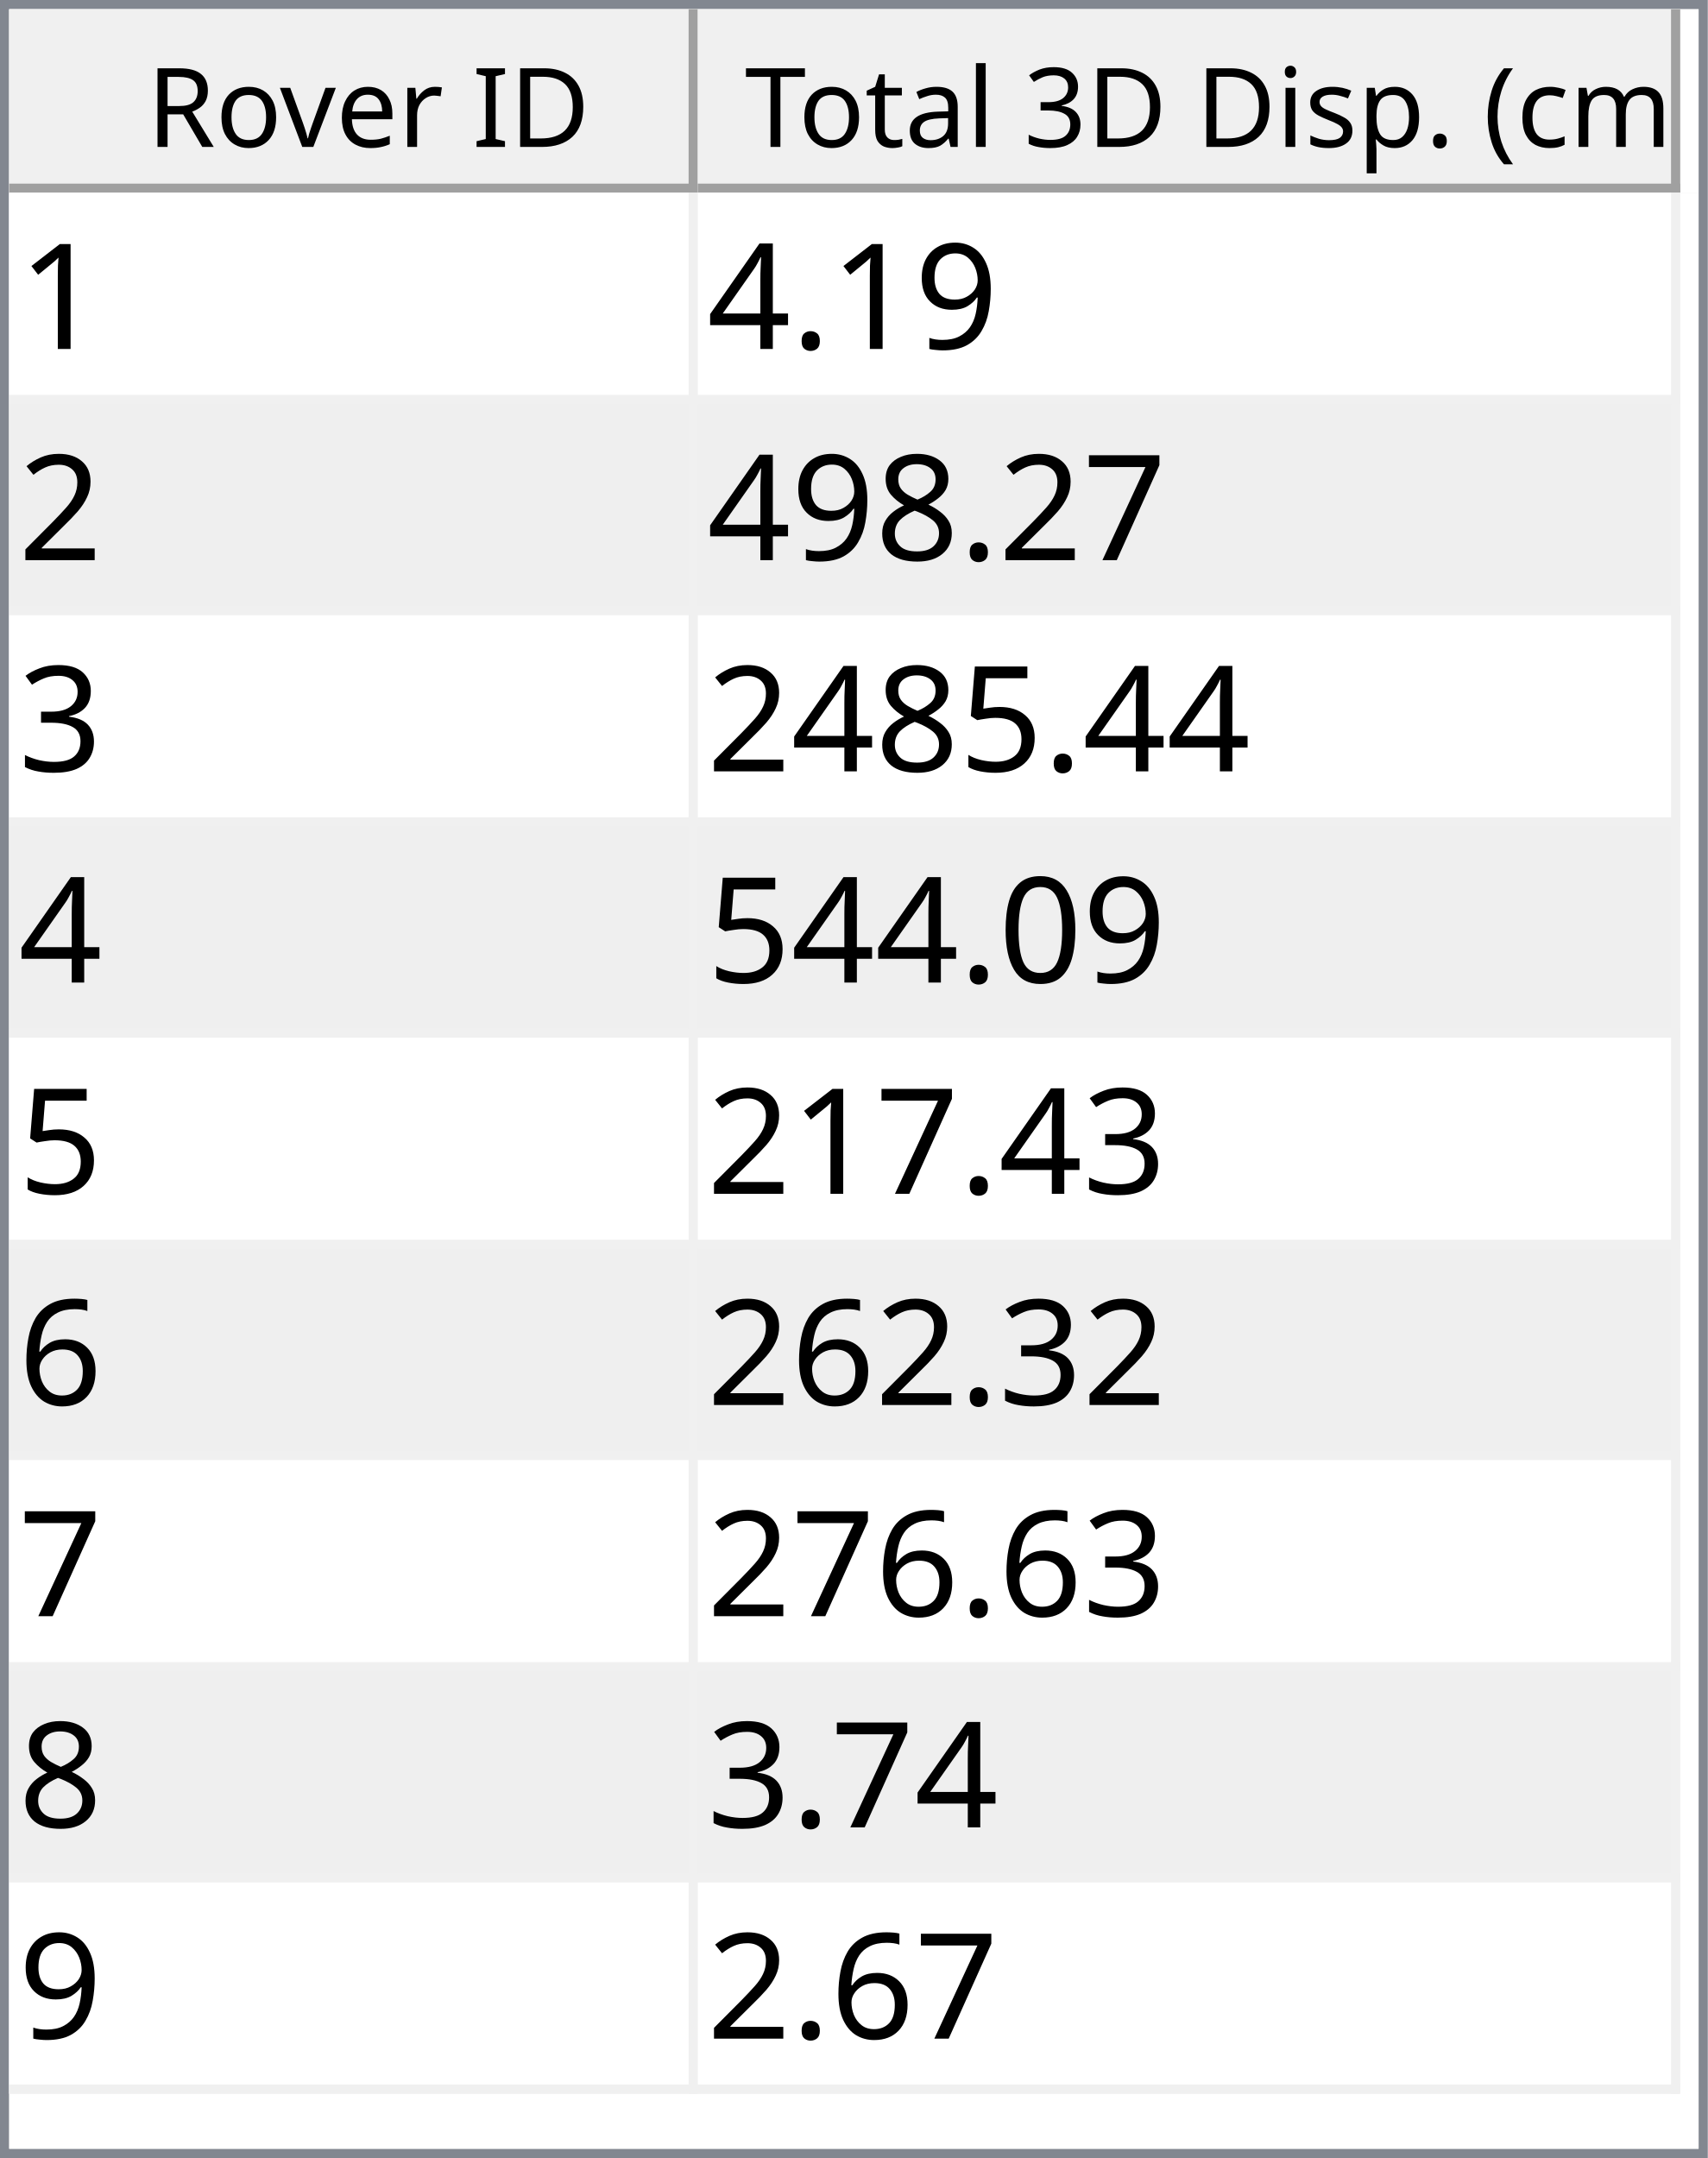
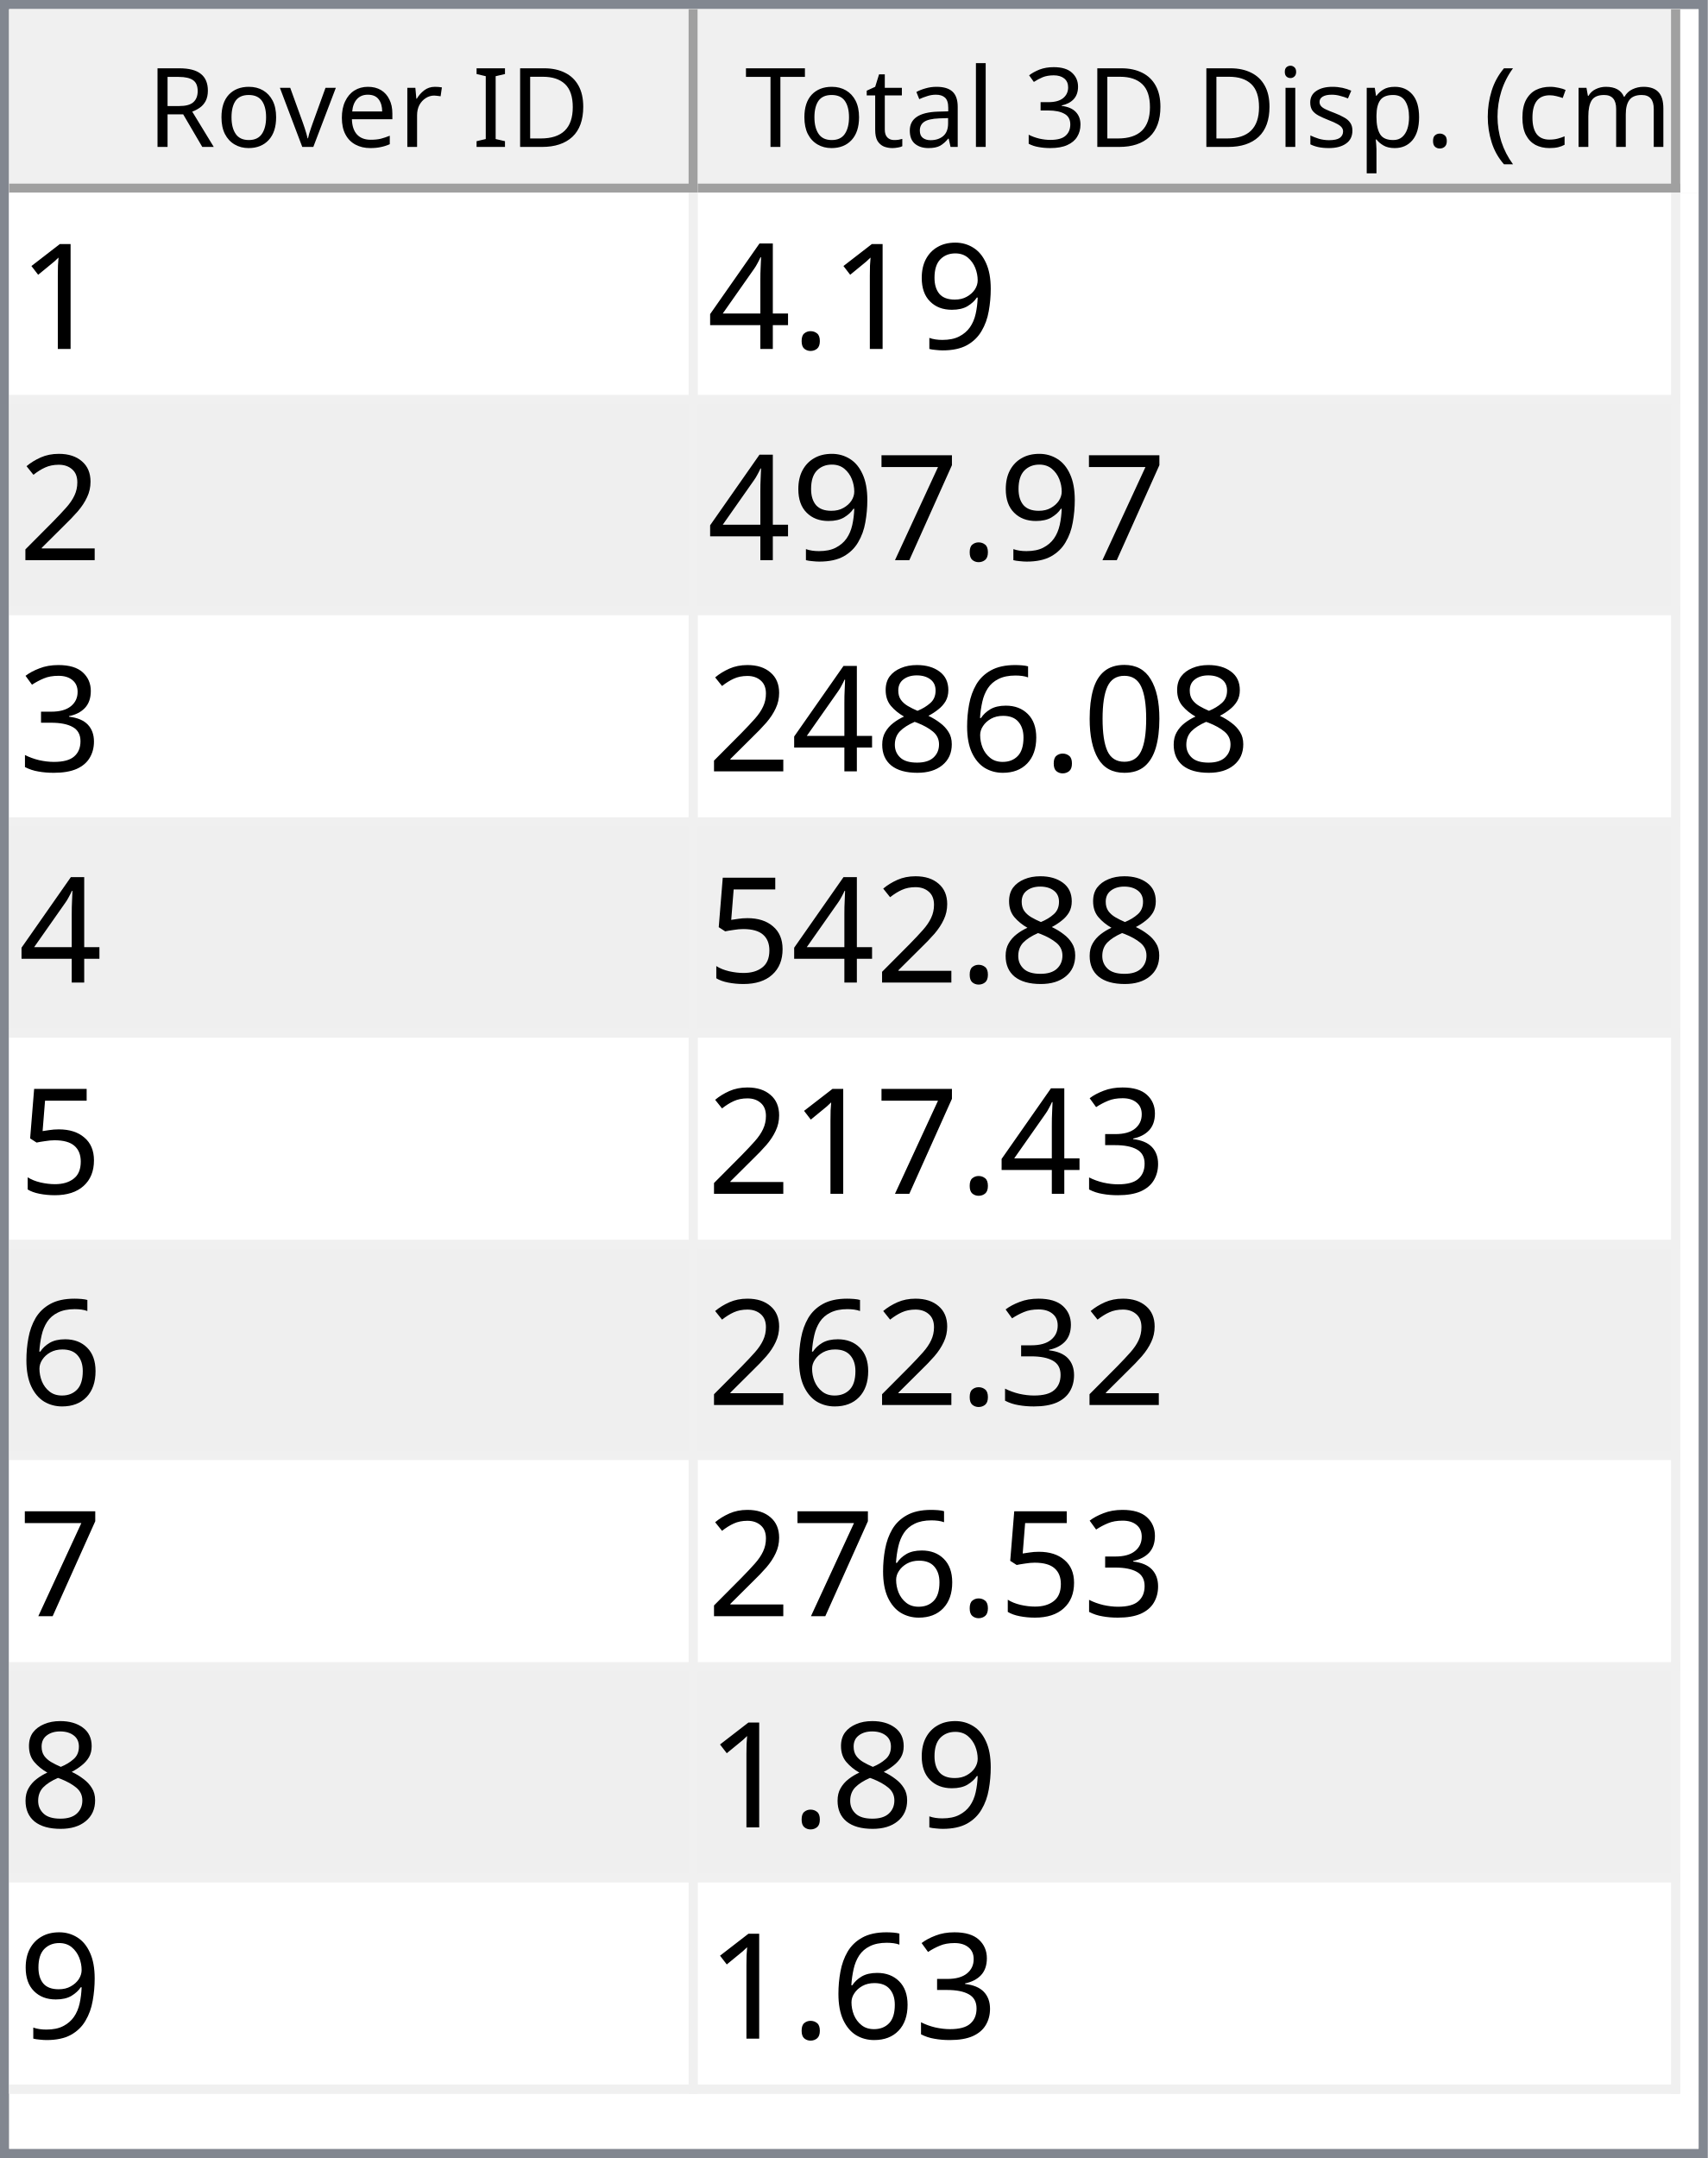
<svg xmlns="http://www.w3.org/2000/svg" style="fill-opacity:1; color-rendering:auto; color-interpolation:auto; text-rendering:auto; stroke:black; stroke-linecap:square; stroke-miterlimit:10; shape-rendering:auto; stroke-opacity:1; fill:black; stroke-dasharray:none; font-weight:normal; stroke-width:1; font-family:'Dialog'; font-style:normal; stroke-linejoin:miter; font-size:12px; stroke-dashoffset:0; image-rendering:auto;" width="186" height="235">
  <defs id="genericDefs" />
  <g>
    <defs id="defs1">
      <clipPath clipPathUnits="userSpaceOnUse" id="clipPath1">
        <path d="M0 0 L186 0 L186 235 L0 235 L0 0 Z" />
      </clipPath>
      <clipPath clipPathUnits="userSpaceOnUse" id="clipPath2">
        <path d="M0 0 L0 235 L186 235 L186 0 Z" />
      </clipPath>
      <clipPath clipPathUnits="userSpaceOnUse" id="clipPath3">
        <path d="M0 0 L0 20 L184 20 L184 0 Z" />
      </clipPath>
      <clipPath clipPathUnits="userSpaceOnUse" id="clipPath4">
        <path d="M0 0 L0 20 L75 20 L75 0 Z" />
      </clipPath>
      <clipPath clipPathUnits="userSpaceOnUse" id="clipPath5">
        <path d="M1 1 L1 19 L74 19 L74 1 Z" />
      </clipPath>
      <clipPath clipPathUnits="userSpaceOnUse" id="clipPath6">
        <path d="M0 0 L0 18 L73 18 L73 0 Z" />
      </clipPath>
      <clipPath clipPathUnits="userSpaceOnUse" id="clipPath7">
        <path d="M-0.5 -0.5 L-0.5 19.5 L74.5 19.5 L74.5 -0.5 Z" />
      </clipPath>
      <clipPath clipPathUnits="userSpaceOnUse" id="clipPath8">
        <path d="M0 0 L0 20 L107 20 L107 0 Z" />
      </clipPath>
      <clipPath clipPathUnits="userSpaceOnUse" id="clipPath9">
        <path d="M1 1 L1 19 L106 19 L106 1 Z" />
      </clipPath>
      <clipPath clipPathUnits="userSpaceOnUse" id="clipPath10">
        <path d="M0 0 L0 18 L105 18 L105 0 Z" />
      </clipPath>
      <clipPath clipPathUnits="userSpaceOnUse" id="clipPath11">
        <path d="M-0.5 -0.5 L-0.5 19.5 L106.5 19.5 L106.5 -0.5 Z" />
      </clipPath>
      <clipPath clipPathUnits="userSpaceOnUse" id="clipPath12">
        <path d="M0 0 L0 213 L184 213 L184 0 Z" />
      </clipPath>
      <clipPath clipPathUnits="userSpaceOnUse" id="clipPath13">
        <path d="M0 0 L0 207 L182 207 L182 0 Z" />
      </clipPath>
      <clipPath clipPathUnits="userSpaceOnUse" id="clipPath14">
        <path d="M-0.5 -0.5 L-0.5 206.5 L181.5 206.5 L181.5 -0.5 Z" />
      </clipPath>
      <clipPath clipPathUnits="userSpaceOnUse" id="clipPath15">
        <path d="M0 0 L0 22 L74 22 L74 0 Z" />
      </clipPath>
      <clipPath clipPathUnits="userSpaceOnUse" id="clipPath16">
        <path d="M0 0 L0 22 L106 22 L106 0 Z" />
      </clipPath>
      <font horiz-adv-x="64.551" id="font1">
        <font-face ascent="107.91" descent="25.098" units-per-em="100" style="font-style:normal; font-family:Segoe UI; font-weight:normal;" />
        <missing-glyph horiz-adv-x="64.551" d="M8.109 0 L8.109 68.266 L56.453 68.266 L56.453 0 L8.109 0 ZM15.328 7.234 L49.219 7.234 L49.219 61.031 L15.328 61.031 L15.328 7.234 Z" />
        <glyph unicode="D" horiz-adv-x="70.117" d="M9.188 0 L9.188 70.016 L28.516 70.016 Q65.531 70.016 65.531 35.891 Q65.531 19.672 55.25 9.836 Q44.969 0 27.734 0 L9.188 0 ZM17.391 62.594 L17.391 7.422 L27.828 7.422 Q41.609 7.422 49.273 14.797 Q56.938 22.172 56.938 35.688 Q56.938 62.594 28.328 62.594 L17.391 62.594 Z" />
        <glyph unicode="I" horiz-adv-x="26.611" d="M17.391 0 L9.188 0 L9.188 70.016 L17.391 70.016 L17.391 0 Z" />
        <glyph unicode=" " horiz-adv-x="27.393" d="" />
        <glyph unicode="r" horiz-adv-x="34.766" d="M34.188 41.891 Q32.078 43.5 28.125 43.5 Q23 43.5 19.555 38.672 Q16.109 33.844 16.109 25.484 L16.109 0 L8.109 0 L8.109 50 L16.109 50 L16.109 39.703 L16.312 39.703 Q18.016 44.969 21.531 47.922 Q25.047 50.875 29.391 50.875 Q32.516 50.875 34.188 50.203 L34.188 41.891 Z" />
        <glyph unicode="e" horiz-adv-x="52.295" d="M48.297 23 L12.984 23 Q13.188 14.656 17.484 10.109 Q21.781 5.562 29.297 5.562 Q37.75 5.562 44.828 11.141 L44.828 3.609 Q38.234 -1.172 27.391 -1.172 Q16.797 -1.172 10.742 5.641 Q4.688 12.453 4.688 24.812 Q4.688 36.469 11.305 43.82 Q17.922 51.172 27.734 51.172 Q37.547 51.172 42.922 44.828 Q48.297 38.484 48.297 27.203 L48.297 23 ZM40.094 29.781 Q40.047 36.719 36.75 40.578 Q33.453 44.438 27.594 44.438 Q21.922 44.438 17.969 40.383 Q14.016 36.328 13.094 29.781 L40.094 29.781 Z" />
        <glyph unicode="v" horiz-adv-x="47.9" d="M47.406 50 L27.484 0 L19.625 0 L0.688 50 L9.469 50 L22.172 13.672 Q23.578 9.672 23.922 6.688 L24.125 6.688 Q24.609 10.453 25.688 13.484 L38.969 50 L47.406 50 Z" />
        <glyph unicode="o" horiz-adv-x="58.594" d="M29 -1.172 Q17.922 -1.172 11.305 5.836 Q4.688 12.844 4.688 24.422 Q4.688 37.016 11.57 44.094 Q18.453 51.172 30.172 51.172 Q41.359 51.172 47.633 44.289 Q53.906 37.406 53.906 25.203 Q53.906 13.234 47.141 6.031 Q40.375 -1.172 29 -1.172 ZM29.594 44.438 Q21.875 44.438 17.383 39.188 Q12.891 33.938 12.891 24.703 Q12.891 15.828 17.43 10.695 Q21.969 5.562 29.594 5.562 Q37.359 5.562 41.531 10.594 Q45.703 15.625 45.703 24.906 Q45.703 34.281 41.531 39.359 Q37.359 44.438 29.594 44.438 Z" />
        <glyph unicode="R" horiz-adv-x="59.814" d="M59.375 0 L49.609 0 L37.891 19.625 Q36.281 22.359 34.766 24.289 Q33.25 26.219 31.664 27.438 Q30.078 28.656 28.25 29.219 Q26.422 29.781 24.125 29.781 L17.391 29.781 L17.391 0 L9.188 0 L9.188 70.016 L30.078 70.016 Q34.672 70.016 38.555 68.867 Q42.438 67.719 45.289 65.375 Q48.141 63.031 49.758 59.547 Q51.375 56.062 51.375 51.375 Q51.375 47.703 50.273 44.656 Q49.172 41.609 47.148 39.211 Q45.125 36.812 42.266 35.133 Q39.406 33.453 35.844 32.516 L35.844 32.328 Q37.594 31.547 38.891 30.547 Q40.188 29.547 41.359 28.18 Q42.531 26.812 43.68 25.078 Q44.828 23.344 46.234 21.047 L59.375 0 ZM17.391 62.594 L17.391 37.203 L28.516 37.203 Q31.594 37.203 34.203 38.133 Q36.812 39.062 38.719 40.797 Q40.625 42.531 41.703 45.047 Q42.781 47.562 42.781 50.688 Q42.781 56.297 39.141 59.445 Q35.5 62.594 28.609 62.594 L17.391 62.594 Z" />
        <glyph unicode=")" horiz-adv-x="30.176" d="M8.297 -15.922 L1.172 -15.922 Q16.406 2.344 16.406 26.812 Q16.406 51.469 1.078 70.016 L8.297 70.016 Q23.531 52.156 23.531 26.703 Q23.531 1.375 8.297 -15.922 Z" />
        <glyph unicode="m" horiz-adv-x="86.133" d="M79.109 0 L71.094 0 L71.094 28.719 Q71.094 37.016 68.531 40.727 Q65.969 44.438 59.906 44.438 Q54.781 44.438 51.195 39.75 Q47.609 35.062 47.609 28.516 L47.609 0 L39.594 0 L39.594 29.688 Q39.594 44.438 28.219 44.438 Q22.953 44.438 19.531 40.016 Q16.109 35.594 16.109 28.516 L16.109 0 L8.109 0 L8.109 50 L16.109 50 L16.109 42.094 L16.312 42.094 Q21.625 51.172 31.844 51.172 Q36.969 51.172 40.773 48.312 Q44.578 45.453 46 40.828 Q51.562 51.172 62.594 51.172 Q79.109 51.172 79.109 30.812 L79.109 0 Z" />
        <glyph unicode="c" horiz-adv-x="46.191" d="M42.188 2.297 Q36.422 -1.172 28.516 -1.172 Q17.828 -1.172 11.258 5.789 Q4.688 12.75 4.688 23.828 Q4.688 36.188 11.766 43.68 Q18.844 51.172 30.672 51.172 Q37.25 51.172 42.281 48.734 L42.281 40.531 Q36.719 44.438 30.375 44.438 Q22.703 44.438 17.797 38.945 Q12.891 33.453 12.891 24.516 Q12.891 15.719 17.508 10.641 Q22.125 5.562 29.891 5.562 Q36.422 5.562 42.188 9.906 L42.188 2.297 Z" />
        <glyph unicode="(" horiz-adv-x="30.176" d="M29.109 -15.922 L21.969 -15.922 Q6.844 1.375 6.844 26.703 Q6.844 52.156 21.969 70.016 L29.203 70.016 Q13.875 51.469 13.875 26.812 Q13.875 2.344 29.109 -15.922 Z" />
        <glyph unicode="." horiz-adv-x="21.68" d="M10.891 -1.078 Q8.641 -1.078 7.055 0.539 Q5.469 2.156 5.469 4.391 Q5.469 6.641 7.055 8.273 Q8.641 9.906 10.891 9.906 Q13.188 9.906 14.797 8.273 Q16.406 6.641 16.406 4.391 Q16.406 2.156 14.797 0.539 Q13.188 -1.078 10.891 -1.078 Z" />
        <glyph unicode="p" horiz-adv-x="58.789" d="M16.312 7.234 L16.109 7.234 L16.109 -23 L8.109 -23 L8.109 50 L16.109 50 L16.109 41.219 L16.312 41.219 Q22.219 51.172 33.594 51.172 Q43.266 51.172 48.688 44.461 Q54.109 37.75 54.109 26.469 Q54.109 13.922 48 6.375 Q41.891 -1.172 31.297 -1.172 Q21.578 -1.172 16.312 7.234 ZM16.109 27.391 L16.109 20.406 Q16.109 14.203 20.141 9.883 Q24.172 5.562 30.375 5.562 Q37.641 5.562 41.773 11.133 Q45.906 16.703 45.906 26.609 Q45.906 34.969 42.047 39.703 Q38.188 44.438 31.594 44.438 Q24.609 44.438 20.359 39.578 Q16.109 34.719 16.109 27.391 Z" />
        <glyph unicode="s" horiz-adv-x="42.432" d="M5.078 1.812 L5.078 10.406 Q11.625 5.562 19.484 5.562 Q30.031 5.562 30.031 12.594 Q30.031 14.594 29.125 15.992 Q28.219 17.391 26.68 18.461 Q25.141 19.531 23.07 20.383 Q21 21.234 18.609 22.172 Q15.281 23.484 12.766 24.828 Q10.25 26.172 8.57 27.859 Q6.891 29.547 6.031 31.695 Q5.172 33.844 5.172 36.719 Q5.172 40.234 6.789 42.945 Q8.406 45.656 11.086 47.484 Q13.766 49.312 17.211 50.242 Q20.656 51.172 24.312 51.172 Q30.812 51.172 35.938 48.922 L35.938 40.828 Q30.422 44.438 23.25 44.438 Q21 44.438 19.195 43.922 Q17.391 43.406 16.094 42.477 Q14.797 41.547 14.086 40.258 Q13.375 38.969 13.375 37.406 Q13.375 35.453 14.086 34.133 Q14.797 32.812 16.164 31.789 Q17.531 30.766 19.484 29.938 Q21.438 29.109 23.922 28.125 Q27.25 26.859 29.883 25.516 Q32.516 24.172 34.375 22.484 Q36.234 20.797 37.234 18.602 Q38.234 16.406 38.234 13.375 Q38.234 9.672 36.602 6.938 Q34.969 4.203 32.234 2.398 Q29.5 0.594 25.93 -0.289 Q22.359 -1.172 18.453 -1.172 Q10.75 -1.172 5.078 1.812 Z" />
        <glyph unicode="i" horiz-adv-x="24.219" d="M12.203 62.703 Q10.062 62.703 8.547 64.164 Q7.031 65.625 7.031 67.875 Q7.031 70.125 8.547 71.609 Q10.062 73.094 12.203 73.094 Q14.406 73.094 15.945 71.609 Q17.484 70.125 17.484 67.875 Q17.484 65.719 15.945 64.211 Q14.406 62.703 12.203 62.703 ZM16.109 0 L8.109 0 L8.109 50 L16.109 50 L16.109 0 Z" />
        <glyph unicode="3" horiz-adv-x="53.906" d="M46.531 19.828 Q46.531 15.094 44.75 11.211 Q42.969 7.328 39.719 4.57 Q36.469 1.812 31.93 0.297 Q27.391 -1.219 21.922 -1.219 Q11.922 -1.219 6 2.594 L6 11.188 Q13.094 5.609 22.219 5.609 Q25.875 5.609 28.828 6.539 Q31.781 7.469 33.906 9.227 Q36.031 10.984 37.18 13.477 Q38.328 15.969 38.328 19.094 Q38.328 32.812 18.797 32.812 L12.984 32.812 L12.984 39.594 L18.5 39.594 Q35.797 39.594 35.797 52.484 Q35.797 64.406 22.609 64.406 Q15.188 64.406 8.688 59.422 L8.688 67.188 Q15.375 71.188 24.609 71.188 Q29 71.188 32.57 69.969 Q36.141 68.75 38.68 66.555 Q41.219 64.359 42.609 61.281 Q44 58.203 44 54.5 Q44 40.672 30.031 36.719 L30.031 36.531 Q33.594 36.141 36.625 34.797 Q39.656 33.453 41.852 31.305 Q44.047 29.156 45.289 26.25 Q46.531 23.344 46.531 19.828 Z" />
        <glyph unicode="l" horiz-adv-x="24.219" d="M16.109 0 L8.109 0 L8.109 74.031 L16.109 74.031 L16.109 0 Z" />
        <glyph unicode="a" horiz-adv-x="50.879" d="M43.891 0 L35.891 0 L35.891 7.812 L35.688 7.812 Q30.469 -1.172 20.312 -1.172 Q12.844 -1.172 8.617 2.781 Q4.391 6.734 4.391 13.281 Q4.391 27.297 20.906 29.594 L35.891 31.688 Q35.891 44.438 25.594 44.438 Q16.547 44.438 9.281 38.281 L9.281 46.484 Q16.656 51.172 26.266 51.172 Q43.891 51.172 43.891 32.516 L43.891 0 ZM35.891 25.297 L23.828 23.641 Q18.266 22.859 15.43 20.875 Q12.594 18.891 12.594 13.875 Q12.594 10.203 15.211 7.883 Q17.828 5.562 22.172 5.562 Q28.125 5.562 32.008 9.742 Q35.891 13.922 35.891 20.312 L35.891 25.297 Z" />
        <glyph unicode="t" horiz-adv-x="33.887" d="M31.297 0.484 Q28.469 -1.078 23.828 -1.078 Q10.688 -1.078 10.688 13.578 L10.688 43.172 L2.094 43.172 L2.094 50 L10.688 50 L10.688 62.203 L18.703 64.797 L18.703 50 L31.297 50 L31.297 43.172 L18.703 43.172 L18.703 14.984 Q18.703 9.969 20.414 7.82 Q22.125 5.672 26.078 5.672 Q29.109 5.672 31.297 7.328 L31.297 0.484 Z" />
        <glyph unicode="T" horiz-adv-x="52.393" d="M50.594 62.594 L30.375 62.594 L30.375 0 L22.172 0 L22.172 62.594 L2 62.594 L2 70.016 L50.594 70.016 L50.594 62.594 Z" />
      </font>
      <font horiz-adv-x="75.0" id="font2">
        <font-face ascent="100.537" descent="21.973" units-per-em="100" style="font-style:normal; font-family:sans-serif; font-weight:normal;" />
        <missing-glyph horiz-adv-x="75.0" d="M12.5 0 L12.5 62.5 L62.5 62.5 L62.5 0 L12.5 0 ZM14.062 1.562 L60.938 1.562 L60.938 60.938 L14.062 60.938 L14.062 1.562 Z" />
        <glyph unicode="1" horiz-adv-x="55.615" d="M37.25 0 L28.469 0 L28.469 56 Q25.297 52.984 20.141 49.953 Q14.984 46.922 10.891 45.406 L10.891 53.906 Q18.266 57.375 23.781 62.305 Q29.297 67.234 31.594 71.875 L37.25 71.875 L37.25 0 Z" />
        <glyph unicode="9" horiz-adv-x="55.615" d="M5.469 16.547 L13.922 17.328 Q14.984 11.375 18.016 8.688 Q21.047 6 25.781 6 Q29.828 6 32.883 7.859 Q35.938 9.719 37.891 12.82 Q39.844 15.922 41.164 21.195 Q42.484 26.469 42.484 31.938 Q42.484 32.516 42.438 33.688 Q39.797 29.5 35.234 26.883 Q30.672 24.266 25.344 24.266 Q16.453 24.266 10.305 30.711 Q4.156 37.156 4.156 47.703 Q4.156 58.594 10.578 65.234 Q17 71.875 26.656 71.875 Q33.641 71.875 39.43 68.117 Q45.219 64.359 48.219 57.398 Q51.219 50.438 51.219 37.25 Q51.219 23.531 48.242 15.406 Q45.266 7.281 39.383 3.031 Q33.5 -1.219 25.594 -1.219 Q17.188 -1.219 11.867 3.445 Q6.547 8.109 5.469 16.547 ZM41.453 48.141 Q41.453 55.719 37.43 60.156 Q33.406 64.594 27.734 64.594 Q21.875 64.594 17.531 59.812 Q13.188 55.031 13.188 47.406 Q13.188 40.578 17.312 36.305 Q21.438 32.031 27.484 32.031 Q33.594 32.031 37.523 36.305 Q41.453 40.578 41.453 48.141 Z" />
        <glyph unicode="." horiz-adv-x="27.783" d="M9.078 0 L9.078 10.016 L19.094 10.016 L19.094 0 L9.078 0 Z" />
        <glyph unicode="4" horiz-adv-x="55.615" d="M32.328 0 L32.328 17.141 L1.266 17.141 L1.266 25.203 L33.938 71.578 L41.109 71.578 L41.109 25.203 L50.781 25.203 L50.781 17.141 L41.109 17.141 L41.109 0 L32.328 0 ZM32.328 25.203 L32.328 57.469 L9.906 25.203 L32.328 25.203 Z" />
        <glyph unicode="2" horiz-adv-x="55.615" d="M50.344 8.453 L50.344 0 L3.031 0 Q2.938 3.172 4.047 6.109 Q5.859 10.938 9.836 15.625 Q13.812 20.312 21.344 26.469 Q33.016 36.031 37.117 41.625 Q41.219 47.219 41.219 52.203 Q41.219 57.422 37.477 61.008 Q33.734 64.594 27.734 64.594 Q21.391 64.594 17.578 60.789 Q13.766 56.984 13.719 50.25 L4.688 51.172 Q5.609 61.281 11.664 66.578 Q17.719 71.875 27.938 71.875 Q38.234 71.875 44.242 66.164 Q50.25 60.453 50.25 52 Q50.25 47.703 48.492 43.555 Q46.734 39.406 42.656 34.812 Q38.578 30.219 29.109 22.219 Q21.188 15.578 18.945 13.211 Q16.703 10.844 15.234 8.453 L50.344 8.453 Z" />
        <glyph unicode="7" horiz-adv-x="55.615" d="M4.734 62.203 L4.734 70.656 L51.078 70.656 L51.078 63.812 Q44.234 56.547 37.523 44.484 Q30.812 32.422 27.156 19.672 Q24.516 10.688 23.781 0 L14.75 0 Q14.891 8.453 18.062 20.414 Q21.234 32.375 27.172 43.484 Q33.109 54.594 39.797 62.203 L4.734 62.203 Z" />
-         <glyph unicode="8" horiz-adv-x="55.615" d="M17.672 38.812 Q12.203 40.828 9.57 44.539 Q6.938 48.25 6.938 53.422 Q6.938 61.234 12.555 66.555 Q18.172 71.875 27.484 71.875 Q36.859 71.875 42.578 66.43 Q48.297 60.984 48.297 53.172 Q48.297 48.188 45.68 44.508 Q43.062 40.828 37.75 38.812 Q44.344 36.672 47.781 31.883 Q51.219 27.094 51.219 20.453 Q51.219 11.281 44.727 5.031 Q38.234 -1.219 27.641 -1.219 Q17.047 -1.219 10.547 5.055 Q4.047 11.328 4.047 20.703 Q4.047 27.688 7.594 32.398 Q11.141 37.109 17.672 38.812 ZM15.922 53.719 Q15.922 48.641 19.195 45.414 Q22.469 42.188 27.688 42.188 Q32.766 42.188 36.016 45.383 Q39.266 48.578 39.266 53.219 Q39.266 58.062 35.914 61.359 Q32.562 64.656 27.594 64.656 Q22.562 64.656 19.242 61.43 Q15.922 58.203 15.922 53.719 ZM13.094 20.656 Q13.094 16.891 14.875 13.375 Q16.656 9.859 20.172 7.93 Q23.688 6 27.734 6 Q34.031 6 38.133 10.055 Q42.234 14.109 42.234 20.359 Q42.234 26.703 38.016 30.859 Q33.797 35.016 27.438 35.016 Q21.234 35.016 17.164 30.914 Q13.094 26.812 13.094 20.656 Z" />
        <glyph unicode="3" horiz-adv-x="55.615" d="M4.203 18.891 L12.984 20.062 Q14.5 12.594 18.141 9.297 Q21.781 6 27 6 Q33.203 6 37.477 10.297 Q41.75 14.594 41.75 20.953 Q41.75 27 37.797 30.93 Q33.844 34.859 27.734 34.859 Q25.25 34.859 21.531 33.891 L22.516 41.609 Q23.391 41.5 23.922 41.5 Q29.547 41.5 34.039 44.43 Q38.531 47.359 38.531 53.469 Q38.531 58.297 35.258 61.477 Q31.984 64.656 26.812 64.656 Q21.688 64.656 18.266 61.43 Q14.844 58.203 13.875 51.766 L5.078 53.328 Q6.688 62.156 12.398 67.016 Q18.109 71.875 26.609 71.875 Q32.469 71.875 37.398 69.359 Q42.328 66.844 44.945 62.5 Q47.562 58.156 47.562 53.266 Q47.562 48.641 45.07 44.828 Q42.578 41.016 37.703 38.766 Q44.047 37.312 47.562 32.695 Q51.078 28.078 51.078 21.141 Q51.078 11.766 44.242 5.25 Q37.406 -1.266 26.953 -1.266 Q17.531 -1.266 11.305 4.352 Q5.078 9.969 4.203 18.891 Z" />
-         <glyph unicode="5" horiz-adv-x="55.615" d="M4.156 18.75 L13.375 19.531 Q14.406 12.797 18.141 9.398 Q21.875 6 27.156 6 Q33.5 6 37.891 10.789 Q42.281 15.578 42.281 23.484 Q42.281 31 38.062 35.352 Q33.844 39.703 27 39.703 Q22.75 39.703 19.336 37.773 Q15.922 35.844 13.969 32.766 L5.719 33.844 L12.641 70.609 L48.25 70.609 L48.25 62.203 L19.672 62.203 L15.828 42.969 Q22.266 47.469 29.344 47.469 Q38.719 47.469 45.164 40.969 Q51.609 34.469 51.609 24.266 Q51.609 14.547 45.953 7.469 Q39.062 -1.219 27.156 -1.219 Q17.391 -1.219 11.211 4.25 Q5.031 9.719 4.156 18.75 Z" />
        <glyph unicode="0" horiz-adv-x="55.615" d="M4.156 35.297 Q4.156 48 6.766 55.742 Q9.375 63.484 14.523 67.68 Q19.672 71.875 27.484 71.875 Q33.25 71.875 37.594 69.555 Q41.938 67.234 44.773 62.867 Q47.609 58.5 49.219 52.227 Q50.828 45.953 50.828 35.297 Q50.828 22.703 48.242 14.969 Q45.656 7.234 40.508 3.008 Q35.359 -1.219 27.484 -1.219 Q17.141 -1.219 11.234 6.203 Q4.156 15.141 4.156 35.297 ZM13.188 35.297 Q13.188 17.672 17.312 11.836 Q21.438 6 27.484 6 Q33.547 6 37.672 11.859 Q41.797 17.719 41.797 35.297 Q41.797 52.984 37.672 58.789 Q33.547 64.594 27.391 64.594 Q21.344 64.594 17.719 59.469 Q13.188 52.938 13.188 35.297 Z" />
        <glyph unicode="6" horiz-adv-x="55.615" d="M49.75 54.047 L41.016 53.375 Q39.844 58.547 37.703 60.891 Q34.125 64.656 28.906 64.656 Q24.703 64.656 21.531 62.312 Q17.391 59.281 14.992 53.469 Q12.594 47.656 12.5 36.922 Q15.672 41.75 20.266 44.094 Q24.859 46.438 29.891 46.438 Q38.672 46.438 44.852 39.969 Q51.031 33.5 51.031 23.25 Q51.031 16.5 48.125 10.719 Q45.219 4.938 40.141 1.859 Q35.062 -1.219 28.609 -1.219 Q17.625 -1.219 10.695 6.859 Q3.766 14.938 3.766 33.5 Q3.766 54.25 11.422 63.672 Q18.109 71.875 29.438 71.875 Q37.891 71.875 43.289 67.141 Q48.688 62.406 49.75 54.047 ZM13.875 23.188 Q13.875 18.656 15.797 14.508 Q17.719 10.359 21.188 8.18 Q24.656 6 28.469 6 Q34.031 6 38.039 10.492 Q42.047 14.984 42.047 22.703 Q42.047 30.125 38.086 34.398 Q34.125 38.672 28.125 38.672 Q22.172 38.672 18.023 34.398 Q13.875 30.125 13.875 23.188 Z" />
+         <glyph unicode="8" horiz-adv-x="55.615" d="M17.672 38.812 Q12.203 40.828 9.57 44.539 Q6.938 48.25 6.938 53.422 Q6.938 61.234 12.555 66.555 Q18.172 71.875 27.484 71.875 Q36.859 71.875 42.578 66.43 Q48.297 60.984 48.297 53.172 Q48.297 48.188 45.68 44.508 Q43.062 40.828 37.75 38.812 Q44.344 36.672 47.781 31.883 Q51.219 27.094 51.219 20.453 Q51.219 11.281 44.727 5.031 Q38.234 -1.219 27.641 -1.219 Q17.047 -1.219 10.547 5.055 Q4.047 11.328 4.047 20.703 Q4.047 27.688 7.594 32.398 Q11.141 37.109 17.672 38.812 ZM15.922 53.719 Q15.922 48.641 19.195 45.414 Q22.469 42.188 27.688 42.188 Q32.766 42.188 36.016 45.383 Q39.266 48.578 39.266 53.219 Q39.266 58.062 35.914 61.359 Q32.562 64.656 27.594 64.656 Q22.562 64.656 19.242 61.43 Q15.922 58.203 15.922 53.719 ZM13.094 20.656 Q13.094 16.891 14.875 13.375 Q16.656 9.859 20.172 7.93 Q23.688 6 27.734 6 Q34.031 6 38.133 10.055 Q42.234 14.109 42.234 20.359 Q42.234 26.703 38.016 30.859 Q33.797 35.016 27.438 35.016 Q21.234 35.016 17.164 30.914 Q13.094 26.812 13.094 20.656 Z" />
+         <glyph unicode="5" horiz-adv-x="55.615" d="M4.156 18.75 L13.375 19.531 Q14.406 12.797 18.141 9.398 Q21.875 6 27.156 6 Q33.5 6 37.891 10.789 Q42.281 15.578 42.281 23.484 Q42.281 31 38.062 35.352 Q33.844 39.703 27 39.703 Q22.75 39.703 19.336 37.773 Q15.922 35.844 13.969 32.766 L5.719 33.844 L12.641 70.609 L48.25 70.609 L48.25 62.203 L19.672 62.203 L15.828 42.969 Q22.266 47.469 29.344 47.469 Q38.719 47.469 45.164 40.969 Q51.609 34.469 51.609 24.266 Q51.609 14.547 45.953 7.469 Q39.062 -1.219 27.156 -1.219 Q17.391 -1.219 11.211 4.25 Q5.031 9.719 4.156 18.75 Z" />
      </font>
    </defs>
    <g style="fill:white; stroke:white;">
      <rect x="0" y="0" width="186" style="clip-path:url(#clipPath1); stroke:none;" height="235" />
    </g>
    <g style="fill:white; text-rendering:optimizeSpeed; color-rendering:optimizeSpeed; image-rendering:optimizeSpeed; shape-rendering:crispEdges; stroke:white; color-interpolation:sRGB;">
      <rect x="0" width="186" height="235" y="0" style="stroke:none;" />
      <path style="stroke:none;" d="M0 235 L186 235 L186 0 L0 0 Z" />
    </g>
    <g style="fill:rgb(240,240,240); font-family:'Segoe UI'; stroke:rgb(240,240,240);">
      <rect x="0" y="0" width="186" style="clip-path:url(#clipPath2); stroke:none;" height="235" />
    </g>
    <g style="fill:rgb(130,135,144); font-family:'Segoe UI'; stroke:rgb(130,135,144);">
      <path d="M0 0 L186 0 L186 235 L0 235 L0 0 ZM1 1 L185 1 L185 234 L1 234 L1 1 Z" style="fill-rule:evenodd; clip-path:url(#clipPath2); stroke:none;" />
    </g>
    <g style="fill:white; font-family:'Segoe UI'; stroke:white;" transform="translate(1,1)">
      <rect x="0" y="0" width="184" style="clip-path:url(#clipPath3); stroke:none;" height="20" />
    </g>
    <g style="fill:rgb(240,240,240); font-family:'Segoe UI'; stroke:rgb(240,240,240);" transform="translate(1,1)">
      <rect x="0" y="0" width="75" style="clip-path:url(#clipPath4); stroke:none;" height="20" />
    </g>
    <g style="font-family:'Segoe UI';" transform="translate(2,2)">
      <text x="14" xml:space="preserve" y="14" style="clip-path:url(#clipPath6); stroke:none;">Rover ID</text>
    </g>
    <g style="fill:rgb(160,160,160); font-family:'Segoe UI'; stroke:rgb(160,160,160); stroke-linejoin:bevel;" transform="translate(1.5,1.5)">
      <line x1="74" x2="74" y1="0" style="fill:none; clip-path:url(#clipPath7);" y2="19" />
    </g>
    <g style="fill:rgb(160,160,160); font-family:'Segoe UI'; stroke:rgb(160,160,160); stroke-linejoin:bevel;" transform="matrix(1,0,0,1,1,1) translate(0.5,0.5)">
      <line x1="0" x2="74" y1="19" style="fill:none; clip-path:url(#clipPath7);" y2="19" />
    </g>
    <g style="fill:rgb(240,240,240); font-family:'Segoe UI'; stroke:rgb(240,240,240);" transform="translate(76,1)">
      <rect x="0" y="0" width="107" style="clip-path:url(#clipPath8); stroke:none;" height="20" />
    </g>
    <g style="font-family:'Segoe UI';" transform="translate(77,2)">
      <text x="1" xml:space="preserve" y="14" style="clip-path:url(#clipPath10); stroke:none;"> Total 3D Disp. (cm)</text>
    </g>
    <g style="fill:rgb(160,160,160); font-family:'Segoe UI'; stroke:rgb(160,160,160); stroke-linejoin:bevel;" transform="translate(76.5,1.5)">
      <line x1="106" x2="106" y1="0" style="fill:none; clip-path:url(#clipPath11);" y2="19" />
    </g>
    <g style="fill:rgb(160,160,160); font-family:'Segoe UI'; stroke:rgb(160,160,160); stroke-linejoin:bevel;" transform="matrix(1,0,0,1,76,1) translate(0.5,0.5)">
      <line x1="0" x2="106" y1="19" style="fill:none; clip-path:url(#clipPath11);" y2="19" />
    </g>
    <g style="fill:white; font-family:'Segoe UI'; stroke:white;" transform="translate(1,21)">
      <rect x="0" y="0" width="184" style="clip-path:url(#clipPath12); stroke:none;" height="213" />
    </g>
    <g style="fill:rgb(240,240,240); font-size:16px; font-family:sans-serif; stroke:rgb(240,240,240);" transform="translate(1,21)">
      <rect x="0" y="0" width="182" style="clip-path:url(#clipPath13); stroke:none;" height="207" />
      <line transform="translate(0.5,0.5)" x1="0" x2="181" y1="22" style="clip-path:url(#clipPath14); fill:none; stroke-linejoin:bevel;" y2="22" />
    </g>
    <g transform="matrix(1,0,0,1,1,21) translate(0.5,0.5)" style="fill:rgb(240,240,240); font-size:16px; font-family:sans-serif; stroke:rgb(240,240,240); stroke-linejoin:bevel;">
      <line x1="0" x2="181" y1="45" style="fill:none; clip-path:url(#clipPath14);" y2="45" />
    </g>
    <g transform="matrix(1,0,0,1,1,21) translate(0.5,0.5)" style="fill:rgb(240,240,240); font-size:16px; font-family:sans-serif; stroke:rgb(240,240,240); stroke-linejoin:bevel;">
      <line x1="0" x2="181" y1="68" style="fill:none; clip-path:url(#clipPath14);" y2="68" />
    </g>
    <g transform="matrix(1,0,0,1,1,21) translate(0.5,0.5)" style="fill:rgb(240,240,240); font-size:16px; font-family:sans-serif; stroke:rgb(240,240,240); stroke-linejoin:bevel;">
      <line x1="0" x2="181" y1="91" style="fill:none; clip-path:url(#clipPath14);" y2="91" />
    </g>
    <g transform="matrix(1,0,0,1,1,21) translate(0.5,0.5)" style="fill:rgb(240,240,240); font-size:16px; font-family:sans-serif; stroke:rgb(240,240,240); stroke-linejoin:bevel;">
      <line x1="0" x2="181" y1="114" style="fill:none; clip-path:url(#clipPath14);" y2="114" />
    </g>
    <g transform="matrix(1,0,0,1,1,21) translate(0.5,0.5)" style="fill:rgb(240,240,240); font-size:16px; font-family:sans-serif; stroke:rgb(240,240,240); stroke-linejoin:bevel;">
      <line x1="0" x2="181" y1="137" style="fill:none; clip-path:url(#clipPath14);" y2="137" />
    </g>
    <g transform="matrix(1,0,0,1,1,21) translate(0.5,0.5)" style="fill:rgb(240,240,240); font-size:16px; font-family:sans-serif; stroke:rgb(240,240,240); stroke-linejoin:bevel;">
      <line x1="0" x2="181" y1="160" style="fill:none; clip-path:url(#clipPath14);" y2="160" />
    </g>
    <g transform="matrix(1,0,0,1,1,21) translate(0.5,0.5)" style="fill:rgb(240,240,240); font-size:16px; font-family:sans-serif; stroke:rgb(240,240,240); stroke-linejoin:bevel;">
      <line x1="0" x2="181" y1="183" style="fill:none; clip-path:url(#clipPath14);" y2="183" />
    </g>
    <g transform="matrix(1,0,0,1,1,21) translate(0.5,0.5)" style="fill:rgb(240,240,240); font-size:16px; font-family:sans-serif; stroke:rgb(240,240,240); stroke-linejoin:bevel;">
      <line x1="0" x2="181" y1="206" style="fill:none; clip-path:url(#clipPath14);" y2="206" />
    </g>
    <g transform="matrix(1,0,0,1,1,21) translate(0.5,0.5)" style="fill:rgb(240,240,240); font-size:16px; font-family:sans-serif; stroke:rgb(240,240,240); stroke-linejoin:bevel;">
      <line x1="74" x2="74" y1="0" style="fill:none; clip-path:url(#clipPath14);" y2="206" />
    </g>
    <g transform="matrix(1,0,0,1,1,21) translate(0.5,0.5)" style="fill:rgb(240,240,240); font-size:16px; font-family:sans-serif; stroke:rgb(240,240,240); stroke-linejoin:bevel;">
      <line x1="181" x2="181" y1="0" style="fill:none; clip-path:url(#clipPath14);" y2="206" />
    </g>
    <g style="fill:white; font-size:16px; font-family:sans-serif; stroke:white;" transform="matrix(1,0,0,1,1,21)">
      <rect x="0" y="0" width="74" style="clip-path:url(#clipPath15); stroke:none;" height="22" />
      <text x="1" y="17" style="fill:black; clip-path:url(#clipPath15); stroke:none;" xml:space="preserve">1</text>
    </g>
    <g style="fill:white; font-size:16px; font-family:sans-serif; stroke:white;" transform="matrix(1,0,0,1,1,21) translate(75,0)">
      <rect x="0" y="0" width="106" style="clip-path:url(#clipPath16); stroke:none;" height="22" />
      <text x="1" y="17" style="fill:black; clip-path:url(#clipPath16); stroke:none;" xml:space="preserve">4.19</text>
    </g>
    <g style="fill:rgb(239,239,239); font-size:16px; font-family:sans-serif; stroke:rgb(239,239,239);" transform="matrix(1,0,0,1,1,21) translate(0,23)">
      <rect x="0" y="0" width="74" style="clip-path:url(#clipPath15); stroke:none;" height="22" />
      <text x="1" y="17" style="fill:black; clip-path:url(#clipPath15); stroke:none;" xml:space="preserve">2</text>
    </g>
    <g style="fill:rgb(239,239,239); font-size:16px; font-family:sans-serif; stroke:rgb(239,239,239);" transform="matrix(1,0,0,1,1,21) translate(75,23)">
      <rect x="0" y="0" width="106" style="clip-path:url(#clipPath16); stroke:none;" height="22" />
-       <text x="1" y="17" style="fill:black; clip-path:url(#clipPath16); stroke:none;" xml:space="preserve">498.27</text>
+       <text x="1" y="17" style="fill:black; clip-path:url(#clipPath16); stroke:none;" xml:space="preserve">497.97</text>
    </g>
    <g style="fill:white; font-size:16px; font-family:sans-serif; stroke:white;" transform="matrix(1,0,0,1,1,21) translate(0,46)">
      <rect x="0" y="0" width="74" style="clip-path:url(#clipPath15); stroke:none;" height="22" />
      <text x="1" y="17" style="fill:black; clip-path:url(#clipPath15); stroke:none;" xml:space="preserve">3</text>
    </g>
    <g style="fill:white; font-size:16px; font-family:sans-serif; stroke:white;" transform="matrix(1,0,0,1,1,21) translate(75,46)">
      <rect x="0" y="0" width="106" style="clip-path:url(#clipPath16); stroke:none;" height="22" />
-       <text x="1" y="17" style="fill:black; clip-path:url(#clipPath16); stroke:none;" xml:space="preserve">2485.44</text>
+       <text x="1" y="17" style="fill:black; clip-path:url(#clipPath16); stroke:none;" xml:space="preserve">2486.08</text>
    </g>
    <g style="fill:rgb(239,239,239); font-size:16px; font-family:sans-serif; stroke:rgb(239,239,239);" transform="matrix(1,0,0,1,1,21) translate(0,69)">
      <rect x="0" y="0" width="74" style="clip-path:url(#clipPath15); stroke:none;" height="22" />
      <text x="1" y="17" style="fill:black; clip-path:url(#clipPath15); stroke:none;" xml:space="preserve">4</text>
    </g>
    <g style="fill:rgb(239,239,239); font-size:16px; font-family:sans-serif; stroke:rgb(239,239,239);" transform="matrix(1,0,0,1,1,21) translate(75,69)">
      <rect x="0" y="0" width="106" style="clip-path:url(#clipPath16); stroke:none;" height="22" />
-       <text x="1" y="17" style="fill:black; clip-path:url(#clipPath16); stroke:none;" xml:space="preserve">544.09</text>
+       <text x="1" y="17" style="fill:black; clip-path:url(#clipPath16); stroke:none;" xml:space="preserve">542.88</text>
    </g>
    <g style="fill:white; font-size:16px; font-family:sans-serif; stroke:white;" transform="matrix(1,0,0,1,1,21) translate(0,92)">
      <rect x="0" y="0" width="74" style="clip-path:url(#clipPath15); stroke:none;" height="22" />
      <text x="1" y="17" style="fill:black; clip-path:url(#clipPath15); stroke:none;" xml:space="preserve">5</text>
    </g>
    <g style="fill:white; font-size:16px; font-family:sans-serif; stroke:white;" transform="matrix(1,0,0,1,1,21) translate(75,92)">
      <rect x="0" y="0" width="106" style="clip-path:url(#clipPath16); stroke:none;" height="22" />
      <text x="1" y="17" style="fill:black; clip-path:url(#clipPath16); stroke:none;" xml:space="preserve">217.43</text>
    </g>
    <g style="fill:rgb(239,239,239); font-size:16px; font-family:sans-serif; stroke:rgb(239,239,239);" transform="matrix(1,0,0,1,1,21) translate(0,115)">
      <rect x="0" y="0" width="74" style="clip-path:url(#clipPath15); stroke:none;" height="22" />
      <text x="1" y="17" style="fill:black; clip-path:url(#clipPath15); stroke:none;" xml:space="preserve">6</text>
    </g>
    <g style="fill:rgb(239,239,239); font-size:16px; font-family:sans-serif; stroke:rgb(239,239,239);" transform="matrix(1,0,0,1,1,21) translate(75,115)">
      <rect x="0" y="0" width="106" style="clip-path:url(#clipPath16); stroke:none;" height="22" />
      <text x="1" y="17" style="fill:black; clip-path:url(#clipPath16); stroke:none;" xml:space="preserve">262.32</text>
    </g>
    <g style="fill:white; font-size:16px; font-family:sans-serif; stroke:white;" transform="matrix(1,0,0,1,1,21) translate(0,138)">
      <rect x="0" y="0" width="74" style="clip-path:url(#clipPath15); stroke:none;" height="22" />
      <text x="1" y="17" style="fill:black; clip-path:url(#clipPath15); stroke:none;" xml:space="preserve">7</text>
    </g>
    <g style="fill:white; font-size:16px; font-family:sans-serif; stroke:white;" transform="matrix(1,0,0,1,1,21) translate(75,138)">
      <rect x="0" y="0" width="106" style="clip-path:url(#clipPath16); stroke:none;" height="22" />
-       <text x="1" y="17" style="fill:black; clip-path:url(#clipPath16); stroke:none;" xml:space="preserve">276.63</text>
+       <text x="1" y="17" style="fill:black; clip-path:url(#clipPath16); stroke:none;" xml:space="preserve">276.53</text>
    </g>
    <g style="fill:rgb(239,239,239); font-size:16px; font-family:sans-serif; stroke:rgb(239,239,239);" transform="matrix(1,0,0,1,1,21) translate(0,161)">
      <rect x="0" y="0" width="74" style="clip-path:url(#clipPath15); stroke:none;" height="22" />
      <text x="1" y="17" style="fill:black; clip-path:url(#clipPath15); stroke:none;" xml:space="preserve">8</text>
    </g>
    <g style="fill:rgb(239,239,239); font-size:16px; font-family:sans-serif; stroke:rgb(239,239,239);" transform="matrix(1,0,0,1,1,21) translate(75,161)">
      <rect x="0" y="0" width="106" style="clip-path:url(#clipPath16); stroke:none;" height="22" />
-       <text x="1" y="17" style="fill:black; clip-path:url(#clipPath16); stroke:none;" xml:space="preserve">3.74</text>
+       <text x="1" y="17" style="fill:black; clip-path:url(#clipPath16); stroke:none;" xml:space="preserve">1.89</text>
    </g>
    <g style="fill:white; font-size:16px; font-family:sans-serif; stroke:white;" transform="matrix(1,0,0,1,1,21) translate(0,184)">
      <rect x="0" y="0" width="74" style="clip-path:url(#clipPath15); stroke:none;" height="22" />
      <text x="1" y="17" style="fill:black; clip-path:url(#clipPath15); stroke:none;" xml:space="preserve">9</text>
    </g>
    <g style="fill:white; font-size:16px; font-family:sans-serif; stroke:white;" transform="matrix(1,0,0,1,1,21) translate(75,184)">
      <rect x="0" y="0" width="106" style="clip-path:url(#clipPath16); stroke:none;" height="22" />
-       <text x="1" y="17" style="fill:black; clip-path:url(#clipPath16); stroke:none;" xml:space="preserve">2.67</text>
+       <text x="1" y="17" style="fill:black; clip-path:url(#clipPath16); stroke:none;" xml:space="preserve">1.63</text>
    </g>
  </g>
</svg>
